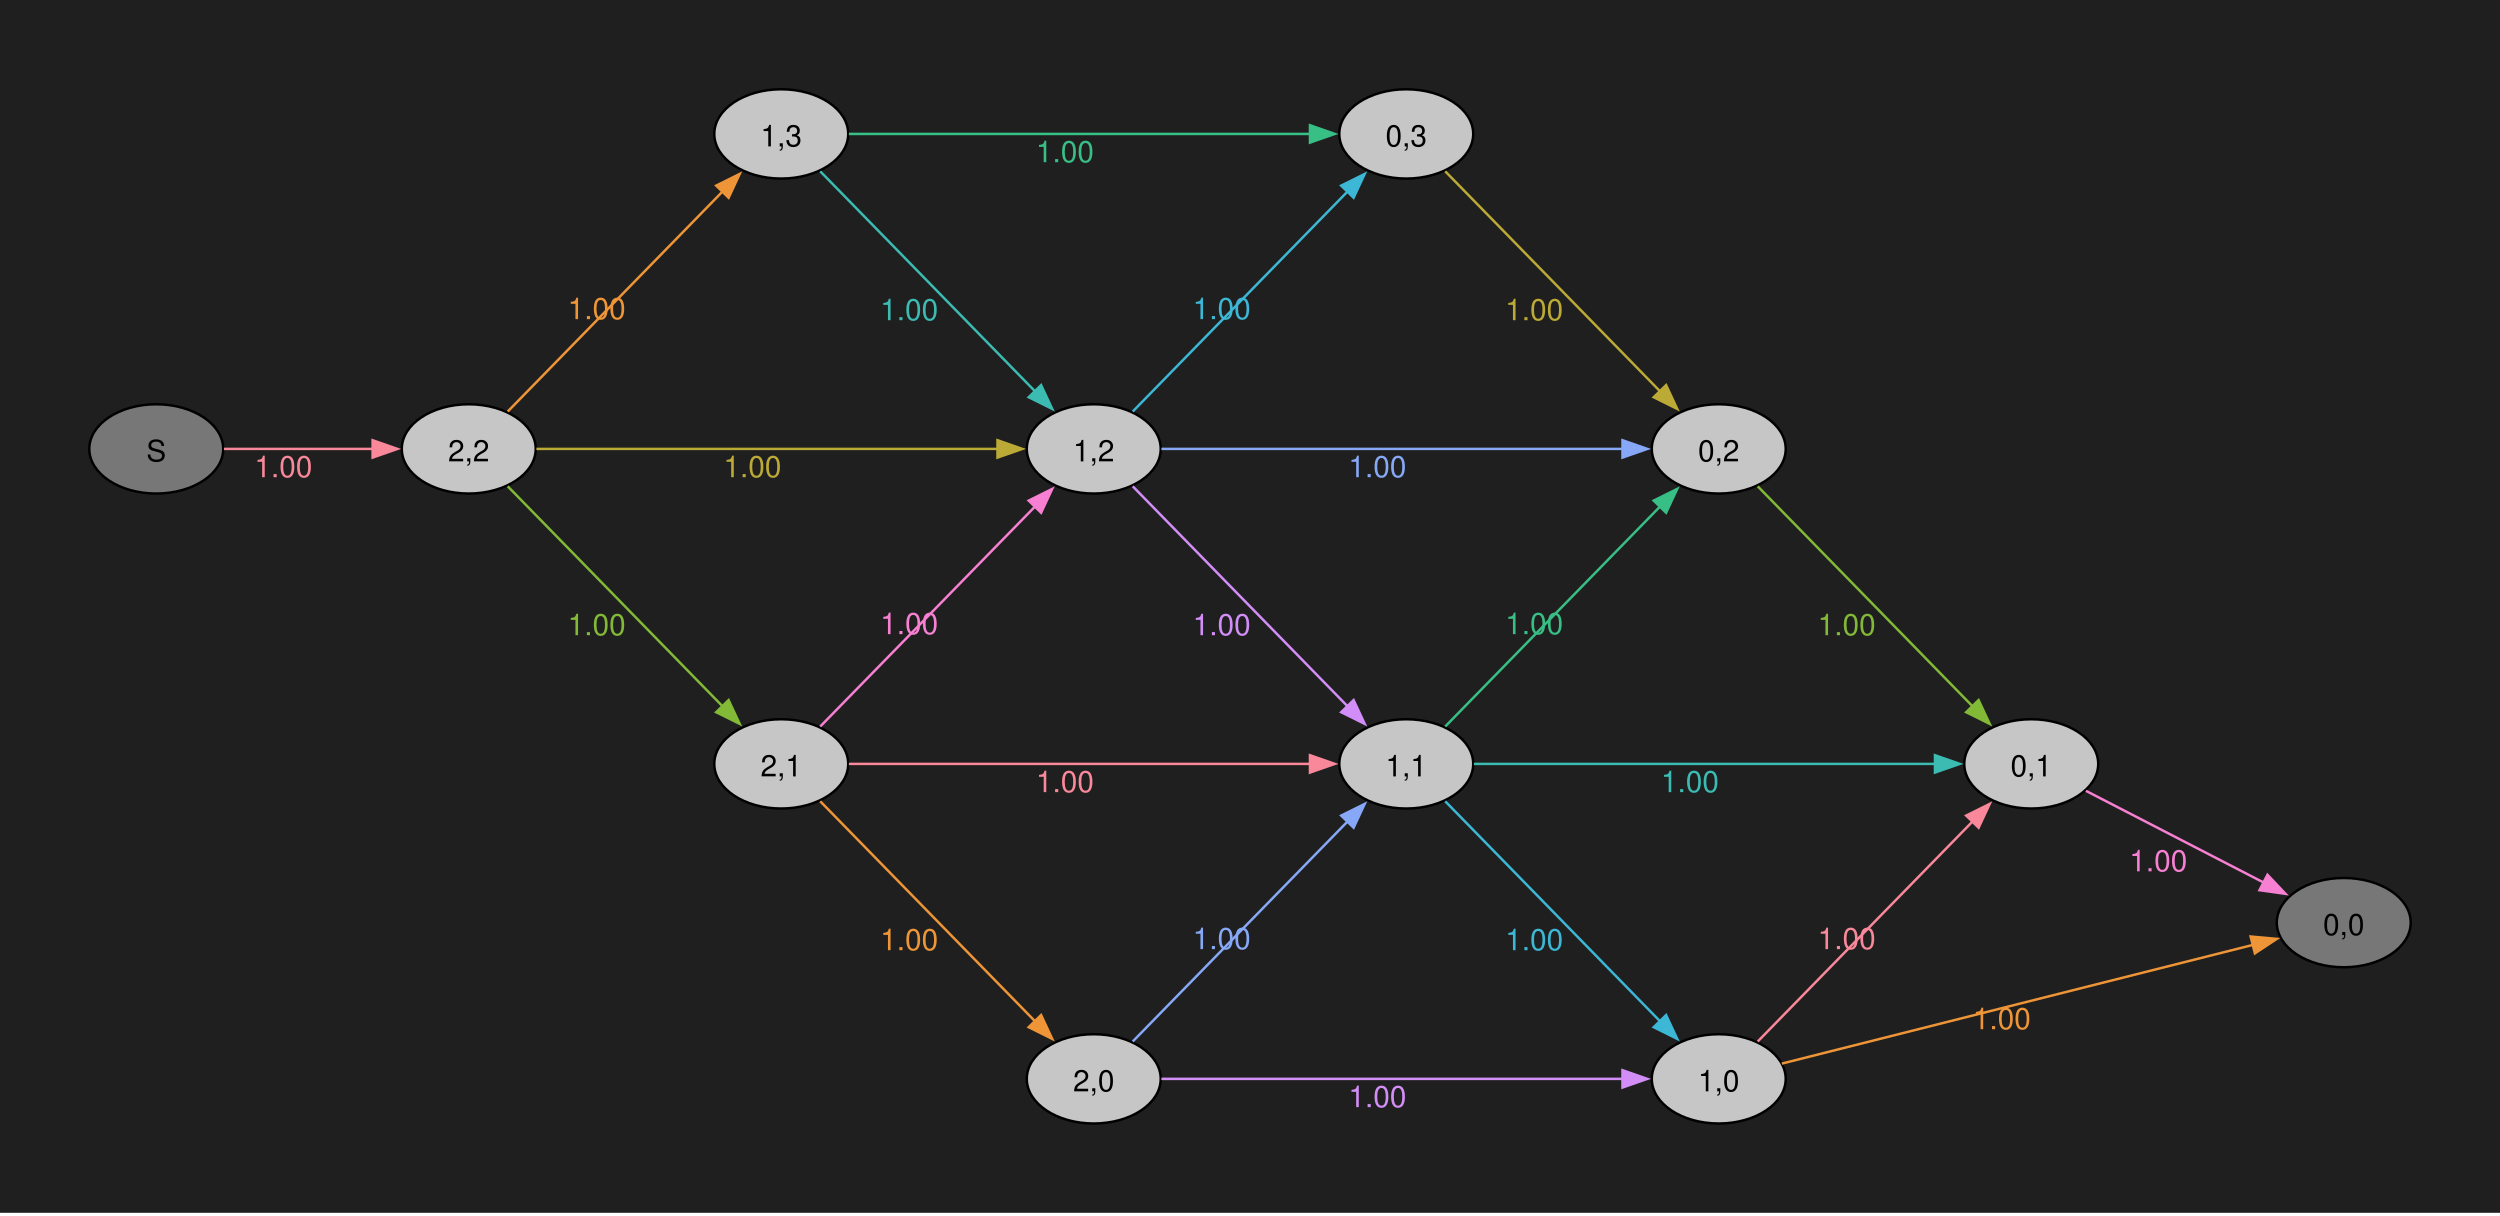
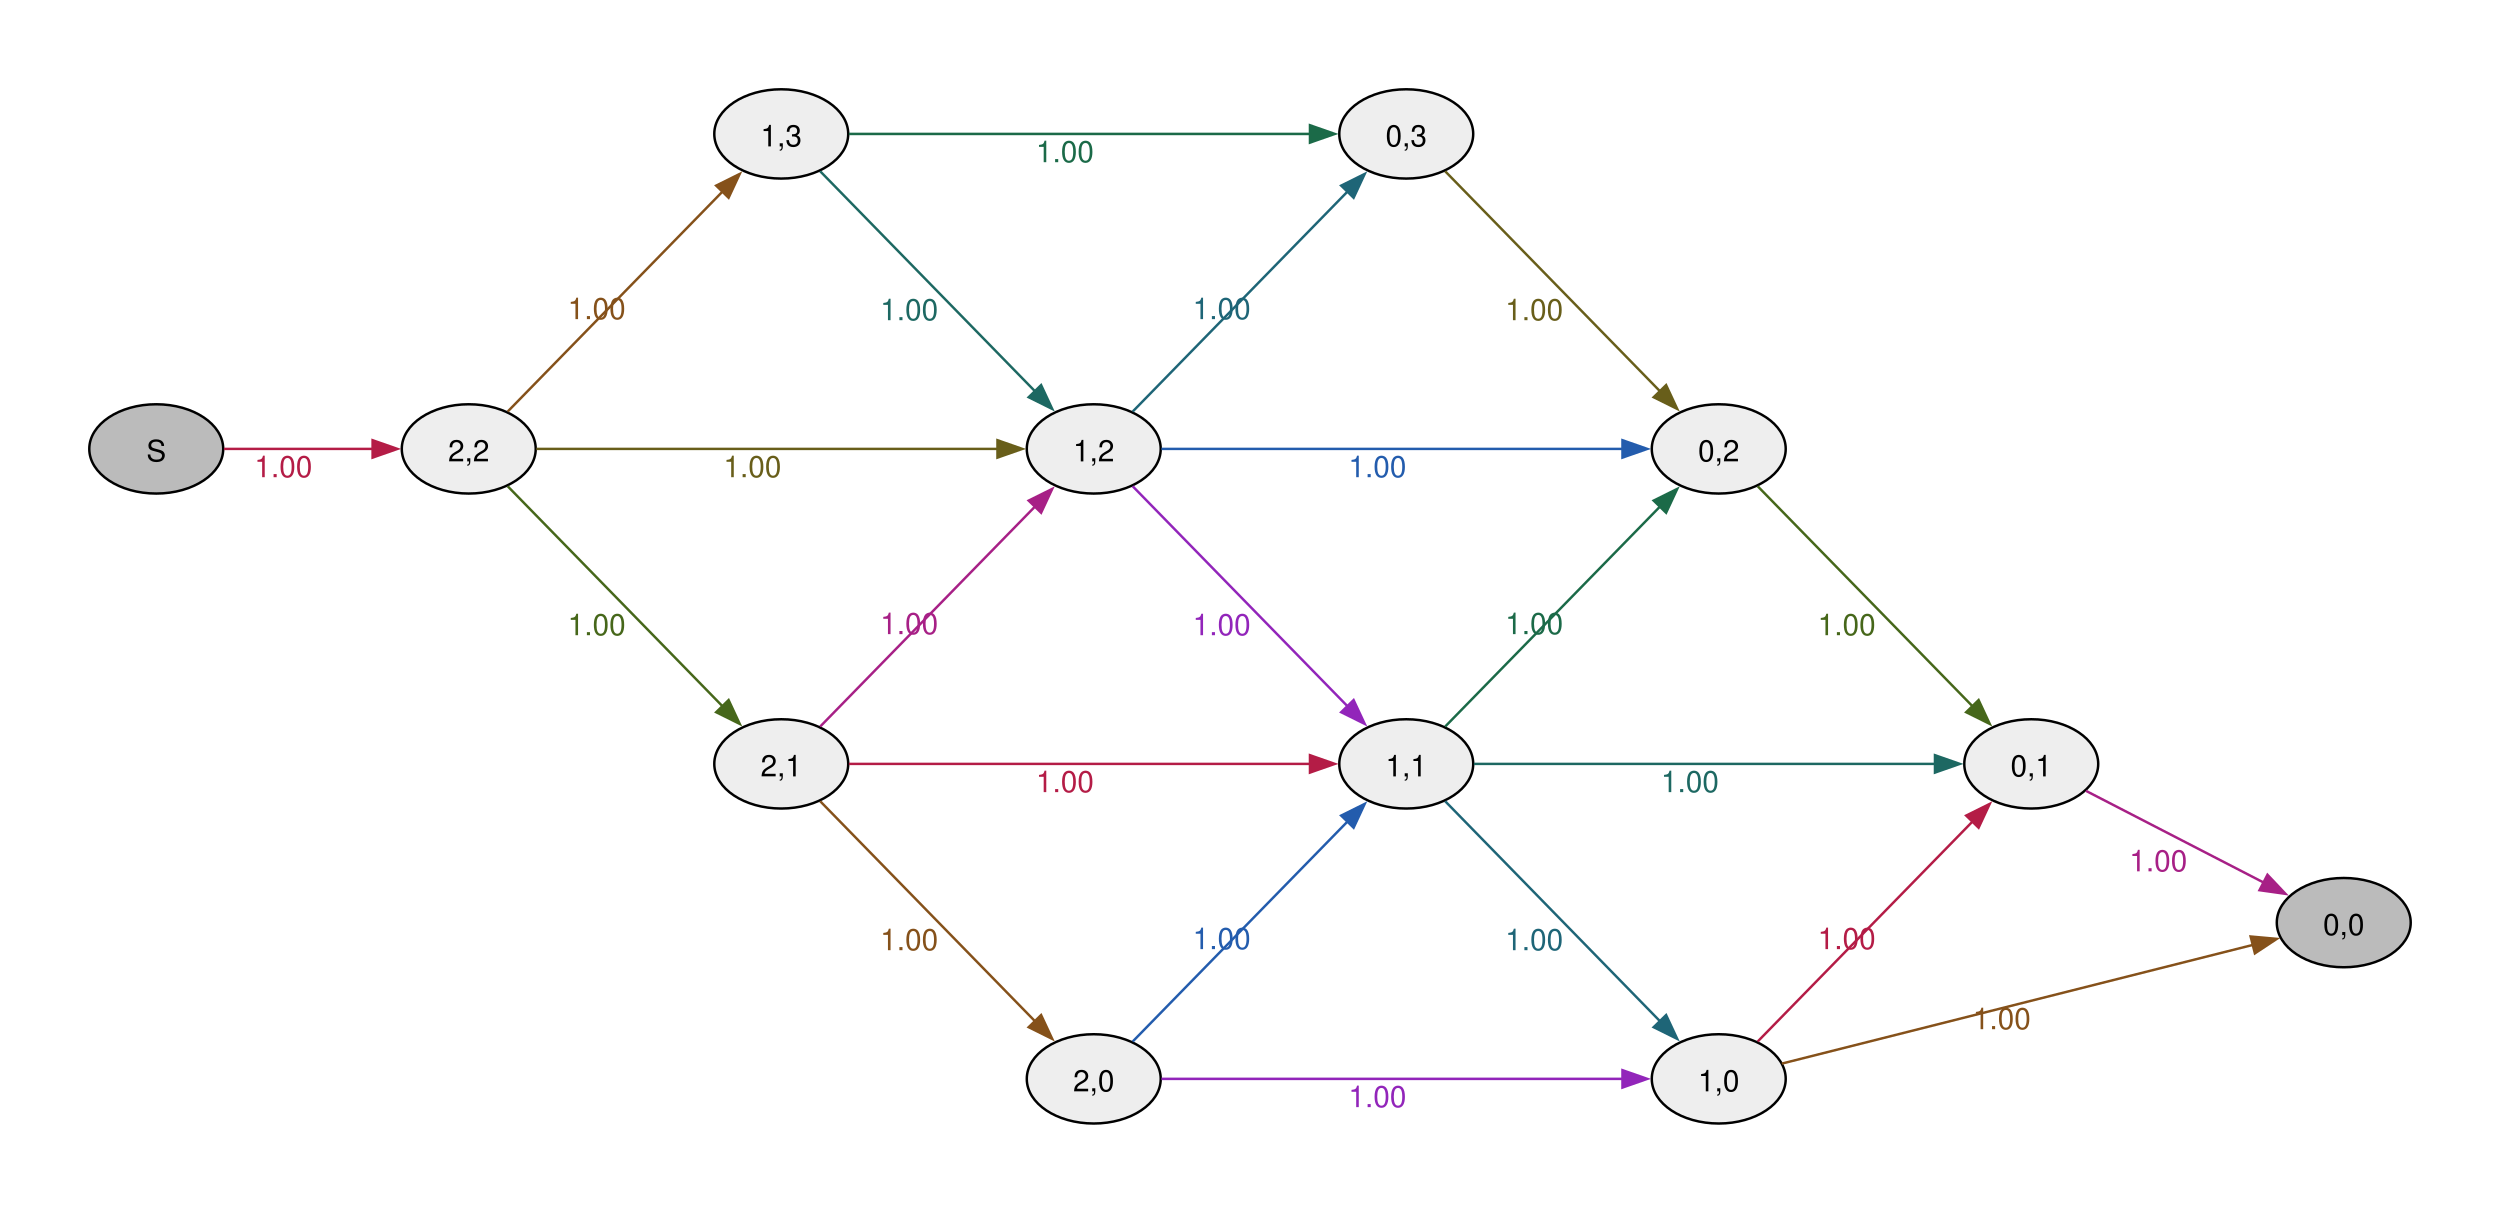
<svg xmlns="http://www.w3.org/2000/svg" width="504pt" height="245pt" viewBox="0.00 0.00 504.00 245.00">
  <g id="graph0" class="graph" transform="scale(0.5 0.5) rotate(0) translate(36 453)">
-     <polygon fill="#1f1f1f" stroke="none" points="-36,36 -36,-453 972,-453 972,36 -36,36" />
    <g id="node1" class="node">
-       <ellipse fill="#777777" stroke="black" cx="27" cy="-272" rx="27" ry="18" />
+       <ellipse fill="#bbbbbb" stroke="black" cx="27" cy="-272" rx="27" ry="18" />
      <text xml:space="preserve" text-anchor="middle" x="27" y="-266.98" font-family="Helvetica,Arial,sans-serif" font-size="12.00">S</text>
    </g>
    <g id="node2" class="node">
-       <ellipse fill="#c6c6c6" stroke="black" cx="153" cy="-272" rx="27" ry="18" />
+       <ellipse fill="#eeeeee" stroke="black" cx="153" cy="-272" rx="27" ry="18" />
      <text xml:space="preserve" text-anchor="middle" x="153" y="-266.98" font-family="Helvetica,Arial,sans-serif" font-size="12.00">2,2</text>
    </g>
    <g id="edge1" class="edge">
-       <path fill="none" stroke="#f8889a" d="M54.3,-272C71.72,-272 94.86,-272 114.24,-272" />
-       <polygon fill="#f8889a" stroke="#f8889a" points="114.23,-275.5 124.23,-272 114.23,-268.5 114.23,-275.5" />
-       <text xml:space="preserve" text-anchor="middle" x="78.26" y="-260.6" font-family="Helvetica,Arial,sans-serif" font-size="12.00" fill="#f8889a">1.00</text>
+       <path fill="none" stroke="#b41c46" d="M54.3,-272C71.72,-272 94.86,-272 114.24,-272" />
+       <polygon fill="#b41c46" stroke="#b41c46" points="114.23,-275.5 124.23,-272 114.23,-268.5 114.23,-275.5" />
+       <text xml:space="preserve" text-anchor="middle" x="78.26" y="-260.6" font-family="Helvetica,Arial,sans-serif" font-size="12.00" fill="#b41c46">1.00</text>
    </g>
    <g id="node3" class="node">
-       <ellipse fill="#c6c6c6" stroke="black" cx="279" cy="-399" rx="27" ry="18" />
+       <ellipse fill="#eeeeee" stroke="black" cx="279" cy="-399" rx="27" ry="18" />
      <text xml:space="preserve" text-anchor="middle" x="279" y="-393.98" font-family="Helvetica,Arial,sans-serif" font-size="12.00">1,3</text>
    </g>
    <g id="edge2" class="edge">
-       <path fill="none" stroke="#ee9537" d="M168.71,-287.07C190.15,-309.03 230.17,-350.01 255.38,-375.83" />
-       <polygon fill="#ee9537" stroke="#ee9537" points="252.76,-378.16 262.25,-382.87 257.77,-373.27 252.76,-378.16" />
-       <text xml:space="preserve" text-anchor="middle" x="204.59" y="-324.32" font-family="Helvetica,Arial,sans-serif" font-size="12.00" fill="#ee9537">1.00</text>
+       <path fill="none" stroke="#85511a" d="M168.71,-287.07C190.15,-309.03 230.17,-350.01 255.38,-375.83" />
+       <polygon fill="#85511a" stroke="#85511a" points="252.76,-378.16 262.25,-382.87 257.77,-373.27 252.76,-378.16" />
+       <text xml:space="preserve" text-anchor="middle" x="204.59" y="-324.32" font-family="Helvetica,Arial,sans-serif" font-size="12.00" fill="#85511a">1.00</text>
    </g>
    <g id="node4" class="node">
-       <ellipse fill="#c6c6c6" stroke="black" cx="405" cy="-272" rx="27" ry="18" />
+       <ellipse fill="#eeeeee" stroke="black" cx="405" cy="-272" rx="27" ry="18" />
      <text xml:space="preserve" text-anchor="middle" x="405" y="-266.98" font-family="Helvetica,Arial,sans-serif" font-size="12.00">1,2</text>
    </g>
    <g id="edge3" class="edge">
-       <path fill="none" stroke="#bcaa36" d="M180.28,-272C224.83,-272 315.29,-272 366.49,-272" />
-       <polygon fill="#bcaa36" stroke="#bcaa36" points="366.18,-275.5 376.18,-272 366.18,-268.5 366.18,-275.5" />
-       <text xml:space="preserve" text-anchor="middle" x="267.38" y="-260.6" font-family="Helvetica,Arial,sans-serif" font-size="12.00" fill="#bcaa36">1.00</text>
+       <path fill="none" stroke="#685e1a" d="M180.28,-272C224.83,-272 315.29,-272 366.49,-272" />
+       <polygon fill="#685e1a" stroke="#685e1a" points="366.18,-275.5 376.18,-272 366.18,-268.5 366.18,-275.5" />
+       <text xml:space="preserve" text-anchor="middle" x="267.38" y="-260.6" font-family="Helvetica,Arial,sans-serif" font-size="12.00" fill="#685e1a">1.00</text>
    </g>
    <g id="node5" class="node">
-       <ellipse fill="#c6c6c6" stroke="black" cx="279" cy="-145" rx="27" ry="18" />
+       <ellipse fill="#eeeeee" stroke="black" cx="279" cy="-145" rx="27" ry="18" />
      <text xml:space="preserve" text-anchor="middle" x="279" y="-139.97" font-family="Helvetica,Arial,sans-serif" font-size="12.00">2,1</text>
    </g>
    <g id="edge4" class="edge">
-       <path fill="none" stroke="#82b936" d="M168.71,-256.93C190.15,-234.97 230.17,-193.99 255.38,-168.17" />
-       <polygon fill="#82b936" stroke="#82b936" points="257.77,-170.73 262.25,-161.13 252.76,-165.84 257.77,-170.73" />
-       <text xml:space="preserve" text-anchor="middle" x="204.59" y="-196.88" font-family="Helvetica,Arial,sans-serif" font-size="12.00" fill="#82b936">1.00</text>
+       <path fill="none" stroke="#46671a" d="M168.71,-256.93C190.15,-234.97 230.17,-193.99 255.38,-168.17" />
+       <polygon fill="#46671a" stroke="#46671a" points="257.77,-170.73 262.25,-161.13 252.76,-165.84 257.77,-170.73" />
+       <text xml:space="preserve" text-anchor="middle" x="204.59" y="-196.88" font-family="Helvetica,Arial,sans-serif" font-size="12.00" fill="#46671a">1.00</text>
    </g>
    <g id="edge6" class="edge">
-       <path fill="none" stroke="#3bbbb2" d="M294.71,-383.93C316.15,-361.97 356.17,-320.99 381.38,-295.17" />
-       <polygon fill="#3bbbb2" stroke="#3bbbb2" points="383.77,-297.73 388.25,-288.13 378.76,-292.84 383.77,-297.73" />
-       <text xml:space="preserve" text-anchor="middle" x="330.59" y="-323.88" font-family="Helvetica,Arial,sans-serif" font-size="12.00" fill="#3bbbb2">1.00</text>
+       <path fill="none" stroke="#1d6862" d="M294.71,-383.93C316.15,-361.97 356.17,-320.99 381.38,-295.17" />
+       <polygon fill="#1d6862" stroke="#1d6862" points="383.77,-297.73 388.25,-288.13 378.76,-292.84 383.77,-297.73" />
+       <text xml:space="preserve" text-anchor="middle" x="330.59" y="-323.88" font-family="Helvetica,Arial,sans-serif" font-size="12.00" fill="#1d6862">1.00</text>
    </g>
    <g id="node6" class="node">
-       <ellipse fill="#c6c6c6" stroke="black" cx="531" cy="-399" rx="27" ry="18" />
+       <ellipse fill="#eeeeee" stroke="black" cx="531" cy="-399" rx="27" ry="18" />
      <text xml:space="preserve" text-anchor="middle" x="531" y="-393.98" font-family="Helvetica,Arial,sans-serif" font-size="12.00">0,3</text>
    </g>
    <g id="edge5" class="edge">
-       <path fill="none" stroke="#38bf85" d="M306.28,-399C350.83,-399 441.29,-399 492.49,-399" />
-       <polygon fill="#38bf85" stroke="#38bf85" points="492.18,-402.5 502.18,-399 492.18,-395.5 492.18,-402.5" />
-       <text xml:space="preserve" text-anchor="middle" x="393.38" y="-387.6" font-family="Helvetica,Arial,sans-serif" font-size="12.00" fill="#38bf85">1.00</text>
+       <path fill="none" stroke="#1b6a48" d="M306.28,-399C350.83,-399 441.29,-399 492.49,-399" />
+       <polygon fill="#1b6a48" stroke="#1b6a48" points="492.18,-402.5 502.18,-399 492.18,-395.5 492.18,-402.5" />
+       <text xml:space="preserve" text-anchor="middle" x="393.38" y="-387.6" font-family="Helvetica,Arial,sans-serif" font-size="12.00" fill="#1b6a48">1.00</text>
    </g>
    <g id="edge7" class="edge">
-       <path fill="none" stroke="#3db7d6" d="M420.71,-287.07C442.15,-309.03 482.17,-350.01 507.38,-375.83" />
-       <polygon fill="#3db7d6" stroke="#3db7d6" points="504.76,-378.16 514.25,-382.87 509.77,-373.27 504.76,-378.16" />
-       <text xml:space="preserve" text-anchor="middle" x="456.59" y="-324.32" font-family="Helvetica,Arial,sans-serif" font-size="12.00" fill="#3db7d6">1.00</text>
+       <path fill="none" stroke="#1e6577" d="M420.71,-287.07C442.15,-309.03 482.17,-350.01 507.38,-375.83" />
+       <polygon fill="#1e6577" stroke="#1e6577" points="504.76,-378.16 514.25,-382.87 509.77,-373.27 504.76,-378.16" />
+       <text xml:space="preserve" text-anchor="middle" x="456.59" y="-324.32" font-family="Helvetica,Arial,sans-serif" font-size="12.00" fill="#1e6577">1.00</text>
    </g>
    <g id="node7" class="node">
-       <ellipse fill="#c6c6c6" stroke="black" cx="657" cy="-272" rx="27" ry="18" />
+       <ellipse fill="#eeeeee" stroke="black" cx="657" cy="-272" rx="27" ry="18" />
      <text xml:space="preserve" text-anchor="middle" x="657" y="-266.98" font-family="Helvetica,Arial,sans-serif" font-size="12.00">0,2</text>
    </g>
    <g id="edge8" class="edge">
-       <path fill="none" stroke="#86a8f6" d="M432.28,-272C476.83,-272 567.29,-272 618.49,-272" />
-       <polygon fill="#86a8f6" stroke="#86a8f6" points="618.18,-275.5 628.18,-272 618.18,-268.5 618.18,-275.5" />
-       <text xml:space="preserve" text-anchor="middle" x="519.38" y="-260.6" font-family="Helvetica,Arial,sans-serif" font-size="12.00" fill="#86a8f6">1.00</text>
+       <path fill="none" stroke="#235cad" d="M432.28,-272C476.83,-272 567.29,-272 618.49,-272" />
+       <polygon fill="#235cad" stroke="#235cad" points="618.18,-275.5 628.18,-272 618.18,-268.5 618.18,-275.5" />
+       <text xml:space="preserve" text-anchor="middle" x="519.38" y="-260.6" font-family="Helvetica,Arial,sans-serif" font-size="12.00" fill="#235cad">1.00</text>
    </g>
    <g id="node8" class="node">
-       <ellipse fill="#c6c6c6" stroke="black" cx="531" cy="-145" rx="27" ry="18" />
+       <ellipse fill="#eeeeee" stroke="black" cx="531" cy="-145" rx="27" ry="18" />
      <text xml:space="preserve" text-anchor="middle" x="531" y="-139.97" font-family="Helvetica,Arial,sans-serif" font-size="12.00">1,1</text>
    </g>
    <g id="edge9" class="edge">
-       <path fill="none" stroke="#d28ef6" d="M420.71,-256.93C442.15,-234.97 482.17,-193.99 507.38,-168.17" />
-       <polygon fill="#d28ef6" stroke="#d28ef6" points="509.77,-170.73 514.25,-161.13 504.76,-165.84 509.77,-170.73" />
-       <text xml:space="preserve" text-anchor="middle" x="456.59" y="-196.88" font-family="Helvetica,Arial,sans-serif" font-size="12.00" fill="#d28ef6">1.00</text>
+       <path fill="none" stroke="#9225ba" d="M420.71,-256.93C442.15,-234.97 482.17,-193.99 507.38,-168.17" />
+       <polygon fill="#9225ba" stroke="#9225ba" points="509.77,-170.73 514.25,-161.13 504.76,-165.84 509.77,-170.73" />
+       <text xml:space="preserve" text-anchor="middle" x="456.59" y="-196.88" font-family="Helvetica,Arial,sans-serif" font-size="12.00" fill="#9225ba">1.00</text>
    </g>
    <g id="edge10" class="edge">
-       <path fill="none" stroke="#f780d2" d="M294.71,-160.07C316.15,-182.03 356.17,-223.01 381.38,-248.83" />
-       <polygon fill="#f780d2" stroke="#f780d2" points="378.76,-251.16 388.25,-255.87 383.77,-246.27 378.76,-251.16" />
-       <text xml:space="preserve" text-anchor="middle" x="330.59" y="-197.32" font-family="Helvetica,Arial,sans-serif" font-size="12.00" fill="#f780d2">1.00</text>
+       <path fill="none" stroke="#a72086" d="M294.71,-160.07C316.15,-182.03 356.17,-223.01 381.38,-248.83" />
+       <polygon fill="#a72086" stroke="#a72086" points="378.76,-251.16 388.25,-255.87 383.77,-246.27 378.76,-251.16" />
+       <text xml:space="preserve" text-anchor="middle" x="330.59" y="-197.32" font-family="Helvetica,Arial,sans-serif" font-size="12.00" fill="#a72086">1.00</text>
    </g>
    <g id="edge11" class="edge">
-       <path fill="none" stroke="#f8889a" d="M306.28,-145C350.83,-145 441.29,-145 492.49,-145" />
-       <polygon fill="#f8889a" stroke="#f8889a" points="492.18,-148.5 502.18,-145 492.18,-141.5 492.18,-148.5" />
-       <text xml:space="preserve" text-anchor="middle" x="393.38" y="-133.6" font-family="Helvetica,Arial,sans-serif" font-size="12.00" fill="#f8889a">1.00</text>
+       <path fill="none" stroke="#b41c46" d="M306.28,-145C350.83,-145 441.29,-145 492.49,-145" />
+       <polygon fill="#b41c46" stroke="#b41c46" points="492.18,-148.5 502.18,-145 492.18,-141.5 492.18,-148.5" />
+       <text xml:space="preserve" text-anchor="middle" x="393.38" y="-133.6" font-family="Helvetica,Arial,sans-serif" font-size="12.00" fill="#b41c46">1.00</text>
    </g>
    <g id="node9" class="node">
-       <ellipse fill="#c6c6c6" stroke="black" cx="405" cy="-18" rx="27" ry="18" />
+       <ellipse fill="#eeeeee" stroke="black" cx="405" cy="-18" rx="27" ry="18" />
      <text xml:space="preserve" text-anchor="middle" x="405" y="-12.97" font-family="Helvetica,Arial,sans-serif" font-size="12.00">2,0</text>
    </g>
    <g id="edge12" class="edge">
-       <path fill="none" stroke="#ee9537" d="M294.71,-129.93C316.15,-107.97 356.17,-66.99 381.38,-41.17" />
-       <polygon fill="#ee9537" stroke="#ee9537" points="383.77,-43.73 388.25,-34.13 378.76,-38.84 383.77,-43.73" />
-       <text xml:space="preserve" text-anchor="middle" x="330.59" y="-69.88" font-family="Helvetica,Arial,sans-serif" font-size="12.00" fill="#ee9537">1.00</text>
+       <path fill="none" stroke="#85511a" d="M294.71,-129.93C316.15,-107.97 356.17,-66.99 381.38,-41.17" />
+       <polygon fill="#85511a" stroke="#85511a" points="383.77,-43.73 388.25,-34.13 378.76,-38.84 383.77,-43.73" />
+       <text xml:space="preserve" text-anchor="middle" x="330.59" y="-69.88" font-family="Helvetica,Arial,sans-serif" font-size="12.00" fill="#85511a">1.00</text>
    </g>
    <g id="edge13" class="edge">
-       <path fill="none" stroke="#bcaa36" d="M546.71,-383.93C568.15,-361.97 608.17,-320.99 633.38,-295.17" />
-       <polygon fill="#bcaa36" stroke="#bcaa36" points="635.77,-297.73 640.25,-288.13 630.76,-292.84 635.77,-297.73" />
-       <text xml:space="preserve" text-anchor="middle" x="582.59" y="-323.88" font-family="Helvetica,Arial,sans-serif" font-size="12.00" fill="#bcaa36">1.00</text>
+       <path fill="none" stroke="#685e1a" d="M546.71,-383.93C568.15,-361.97 608.17,-320.99 633.38,-295.17" />
+       <polygon fill="#685e1a" stroke="#685e1a" points="635.77,-297.73 640.25,-288.13 630.76,-292.84 635.77,-297.73" />
+       <text xml:space="preserve" text-anchor="middle" x="582.59" y="-323.88" font-family="Helvetica,Arial,sans-serif" font-size="12.00" fill="#685e1a">1.00</text>
    </g>
    <g id="node10" class="node">
-       <ellipse fill="#c6c6c6" stroke="black" cx="783" cy="-145" rx="27" ry="18" />
+       <ellipse fill="#eeeeee" stroke="black" cx="783" cy="-145" rx="27" ry="18" />
      <text xml:space="preserve" text-anchor="middle" x="783" y="-139.97" font-family="Helvetica,Arial,sans-serif" font-size="12.00">0,1</text>
    </g>
    <g id="edge14" class="edge">
-       <path fill="none" stroke="#82b936" d="M672.71,-256.93C694.15,-234.97 734.17,-193.99 759.38,-168.17" />
-       <polygon fill="#82b936" stroke="#82b936" points="761.77,-170.73 766.25,-161.13 756.76,-165.84 761.77,-170.73" />
-       <text xml:space="preserve" text-anchor="middle" x="708.59" y="-196.88" font-family="Helvetica,Arial,sans-serif" font-size="12.00" fill="#82b936">1.00</text>
+       <path fill="none" stroke="#46671a" d="M672.71,-256.93C694.15,-234.97 734.17,-193.99 759.38,-168.17" />
+       <polygon fill="#46671a" stroke="#46671a" points="761.77,-170.73 766.25,-161.13 756.76,-165.84 761.77,-170.73" />
+       <text xml:space="preserve" text-anchor="middle" x="708.59" y="-196.88" font-family="Helvetica,Arial,sans-serif" font-size="12.00" fill="#46671a">1.00</text>
    </g>
    <g id="edge15" class="edge">
-       <path fill="none" stroke="#38bf85" d="M546.71,-160.07C568.15,-182.03 608.17,-223.01 633.38,-248.83" />
-       <polygon fill="#38bf85" stroke="#38bf85" points="630.76,-251.16 640.25,-255.87 635.77,-246.27 630.76,-251.16" />
-       <text xml:space="preserve" text-anchor="middle" x="582.59" y="-197.32" font-family="Helvetica,Arial,sans-serif" font-size="12.00" fill="#38bf85">1.00</text>
+       <path fill="none" stroke="#1b6a48" d="M546.71,-160.07C568.15,-182.03 608.17,-223.01 633.38,-248.83" />
+       <polygon fill="#1b6a48" stroke="#1b6a48" points="630.76,-251.16 640.25,-255.87 635.77,-246.27 630.76,-251.16" />
+       <text xml:space="preserve" text-anchor="middle" x="582.59" y="-197.32" font-family="Helvetica,Arial,sans-serif" font-size="12.00" fill="#1b6a48">1.00</text>
    </g>
    <g id="edge16" class="edge">
-       <path fill="none" stroke="#3bbbb2" d="M558.28,-145C602.83,-145 693.29,-145 744.49,-145" />
-       <polygon fill="#3bbbb2" stroke="#3bbbb2" points="744.18,-148.5 754.18,-145 744.18,-141.5 744.18,-148.5" />
-       <text xml:space="preserve" text-anchor="middle" x="645.38" y="-133.6" font-family="Helvetica,Arial,sans-serif" font-size="12.00" fill="#3bbbb2">1.00</text>
+       <path fill="none" stroke="#1d6862" d="M558.28,-145C602.83,-145 693.29,-145 744.49,-145" />
+       <polygon fill="#1d6862" stroke="#1d6862" points="744.18,-148.5 754.18,-145 744.18,-141.5 744.18,-148.5" />
+       <text xml:space="preserve" text-anchor="middle" x="645.38" y="-133.6" font-family="Helvetica,Arial,sans-serif" font-size="12.00" fill="#1d6862">1.00</text>
    </g>
    <g id="node11" class="node">
-       <ellipse fill="#c6c6c6" stroke="black" cx="657" cy="-18" rx="27" ry="18" />
+       <ellipse fill="#eeeeee" stroke="black" cx="657" cy="-18" rx="27" ry="18" />
      <text xml:space="preserve" text-anchor="middle" x="657" y="-12.97" font-family="Helvetica,Arial,sans-serif" font-size="12.00">1,0</text>
    </g>
    <g id="edge17" class="edge">
-       <path fill="none" stroke="#3db7d6" d="M546.71,-129.93C568.15,-107.97 608.17,-66.99 633.38,-41.17" />
-       <polygon fill="#3db7d6" stroke="#3db7d6" points="635.77,-43.73 640.25,-34.13 630.76,-38.84 635.77,-43.73" />
-       <text xml:space="preserve" text-anchor="middle" x="582.59" y="-69.88" font-family="Helvetica,Arial,sans-serif" font-size="12.00" fill="#3db7d6">1.00</text>
+       <path fill="none" stroke="#1e6577" d="M546.71,-129.93C568.15,-107.97 608.17,-66.99 633.38,-41.17" />
+       <polygon fill="#1e6577" stroke="#1e6577" points="635.77,-43.73 640.25,-34.13 630.76,-38.84 635.77,-43.73" />
+       <text xml:space="preserve" text-anchor="middle" x="582.59" y="-69.88" font-family="Helvetica,Arial,sans-serif" font-size="12.00" fill="#1e6577">1.00</text>
    </g>
    <g id="edge18" class="edge">
-       <path fill="none" stroke="#86a8f6" d="M420.71,-33.07C442.15,-55.03 482.17,-96.01 507.38,-121.83" />
-       <polygon fill="#86a8f6" stroke="#86a8f6" points="504.76,-124.16 514.25,-128.87 509.77,-119.27 504.76,-124.16" />
-       <text xml:space="preserve" text-anchor="middle" x="456.59" y="-70.32" font-family="Helvetica,Arial,sans-serif" font-size="12.00" fill="#86a8f6">1.00</text>
+       <path fill="none" stroke="#235cad" d="M420.71,-33.07C442.15,-55.03 482.17,-96.01 507.38,-121.83" />
+       <polygon fill="#235cad" stroke="#235cad" points="504.76,-124.16 514.25,-128.87 509.77,-119.27 504.76,-124.16" />
+       <text xml:space="preserve" text-anchor="middle" x="456.59" y="-70.32" font-family="Helvetica,Arial,sans-serif" font-size="12.00" fill="#235cad">1.00</text>
    </g>
    <g id="edge19" class="edge">
-       <path fill="none" stroke="#d28ef6" d="M432.28,-18C476.83,-18 567.29,-18 618.49,-18" />
-       <polygon fill="#d28ef6" stroke="#d28ef6" points="618.18,-21.5 628.18,-18 618.18,-14.5 618.18,-21.5" />
-       <text xml:space="preserve" text-anchor="middle" x="519.38" y="-6.6" font-family="Helvetica,Arial,sans-serif" font-size="12.00" fill="#d28ef6">1.00</text>
+       <path fill="none" stroke="#9225ba" d="M432.28,-18C476.83,-18 567.29,-18 618.49,-18" />
+       <polygon fill="#9225ba" stroke="#9225ba" points="618.18,-21.5 628.18,-18 618.18,-14.5 618.18,-21.5" />
+       <text xml:space="preserve" text-anchor="middle" x="519.38" y="-6.6" font-family="Helvetica,Arial,sans-serif" font-size="12.00" fill="#9225ba">1.00</text>
    </g>
    <g id="node12" class="node">
-       <ellipse fill="#777777" stroke="black" cx="909" cy="-81" rx="27" ry="18" />
+       <ellipse fill="#bbbbbb" stroke="black" cx="909" cy="-81" rx="27" ry="18" />
      <text xml:space="preserve" text-anchor="middle" x="909" y="-75.97" font-family="Helvetica,Arial,sans-serif" font-size="12.00">0,0</text>
    </g>
    <g id="edge20" class="edge">
-       <path fill="none" stroke="#f780d2" d="M805.03,-134.14C824.72,-123.98 854.38,-108.68 876.81,-97.1" />
-       <polygon fill="#f780d2" stroke="#f780d2" points="878.24,-100.3 885.52,-92.6 875.03,-94.08 878.24,-100.3" />
-       <text xml:space="preserve" text-anchor="middle" x="834.23" y="-101.68" font-family="Helvetica,Arial,sans-serif" font-size="12.00" fill="#f780d2">1.00</text>
+       <path fill="none" stroke="#a72086" d="M805.03,-134.14C824.72,-123.98 854.38,-108.68 876.81,-97.1" />
+       <polygon fill="#a72086" stroke="#a72086" points="878.24,-100.3 885.52,-92.6 875.03,-94.08 878.24,-100.3" />
+       <text xml:space="preserve" text-anchor="middle" x="834.23" y="-101.68" font-family="Helvetica,Arial,sans-serif" font-size="12.00" fill="#a72086">1.00</text>
    </g>
    <g id="edge21" class="edge">
-       <path fill="none" stroke="#f8889a" d="M672.71,-33.07C694.15,-55.03 734.17,-96.01 759.38,-121.83" />
-       <polygon fill="#f8889a" stroke="#f8889a" points="756.76,-124.16 766.25,-128.87 761.77,-119.27 756.76,-124.16" />
-       <text xml:space="preserve" text-anchor="middle" x="708.59" y="-70.32" font-family="Helvetica,Arial,sans-serif" font-size="12.00" fill="#f8889a">1.00</text>
+       <path fill="none" stroke="#b41c46" d="M672.71,-33.07C694.15,-55.03 734.17,-96.01 759.38,-121.83" />
+       <polygon fill="#b41c46" stroke="#b41c46" points="756.76,-124.16 766.25,-128.87 761.77,-119.27 756.76,-124.16" />
+       <text xml:space="preserve" text-anchor="middle" x="708.59" y="-70.32" font-family="Helvetica,Arial,sans-serif" font-size="12.00" fill="#b41c46">1.00</text>
    </g>
    <g id="edge22" class="edge">
-       <path fill="none" stroke="#ee9537" d="M682.43,-24.16C726.86,-35.35 821.07,-59.09 872.56,-72.07" />
-       <polygon fill="#ee9537" stroke="#ee9537" points="871.45,-75.4 882.01,-74.45 873.17,-68.61 871.45,-75.4" />
-       <text xml:space="preserve" text-anchor="middle" x="771.14" y="-38.04" font-family="Helvetica,Arial,sans-serif" font-size="12.00" fill="#ee9537">1.00</text>
+       <path fill="none" stroke="#85511a" d="M682.43,-24.16C726.86,-35.35 821.07,-59.09 872.56,-72.07" />
+       <polygon fill="#85511a" stroke="#85511a" points="871.45,-75.4 882.01,-74.45 873.17,-68.61 871.45,-75.4" />
+       <text xml:space="preserve" text-anchor="middle" x="771.14" y="-38.04" font-family="Helvetica,Arial,sans-serif" font-size="12.00" fill="#85511a">1.00</text>
    </g>
  </g>
</svg>
